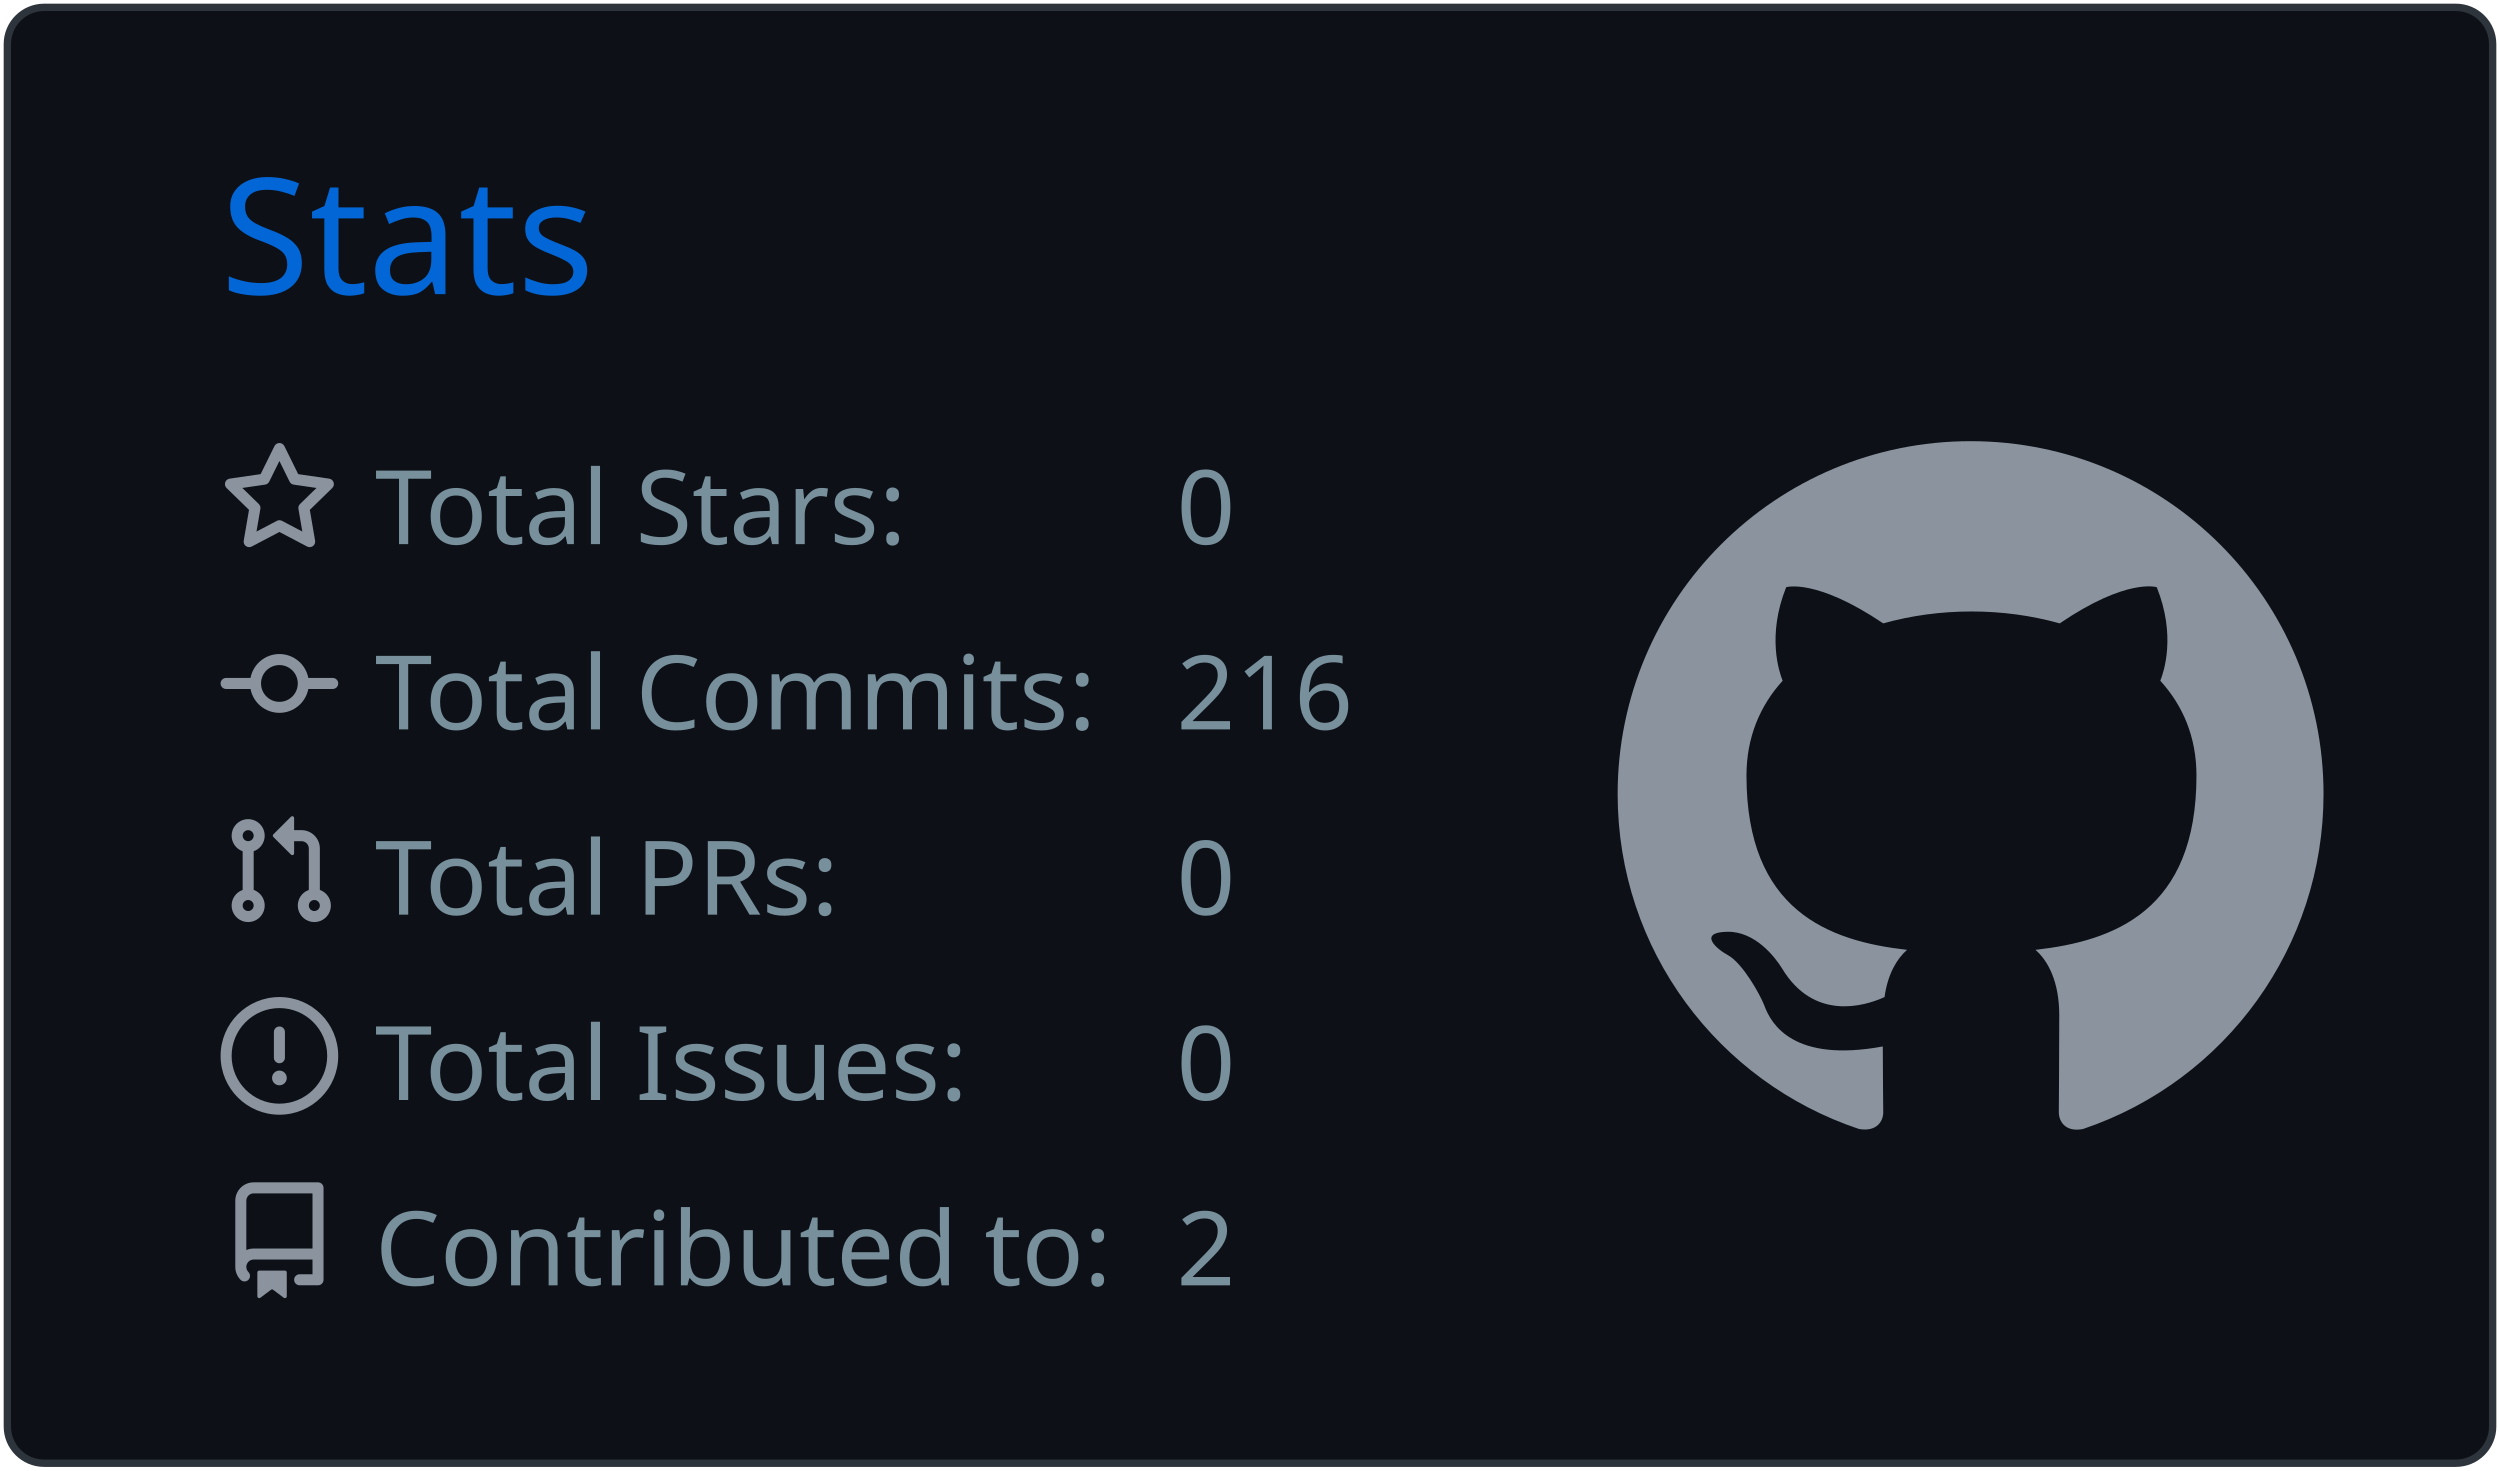
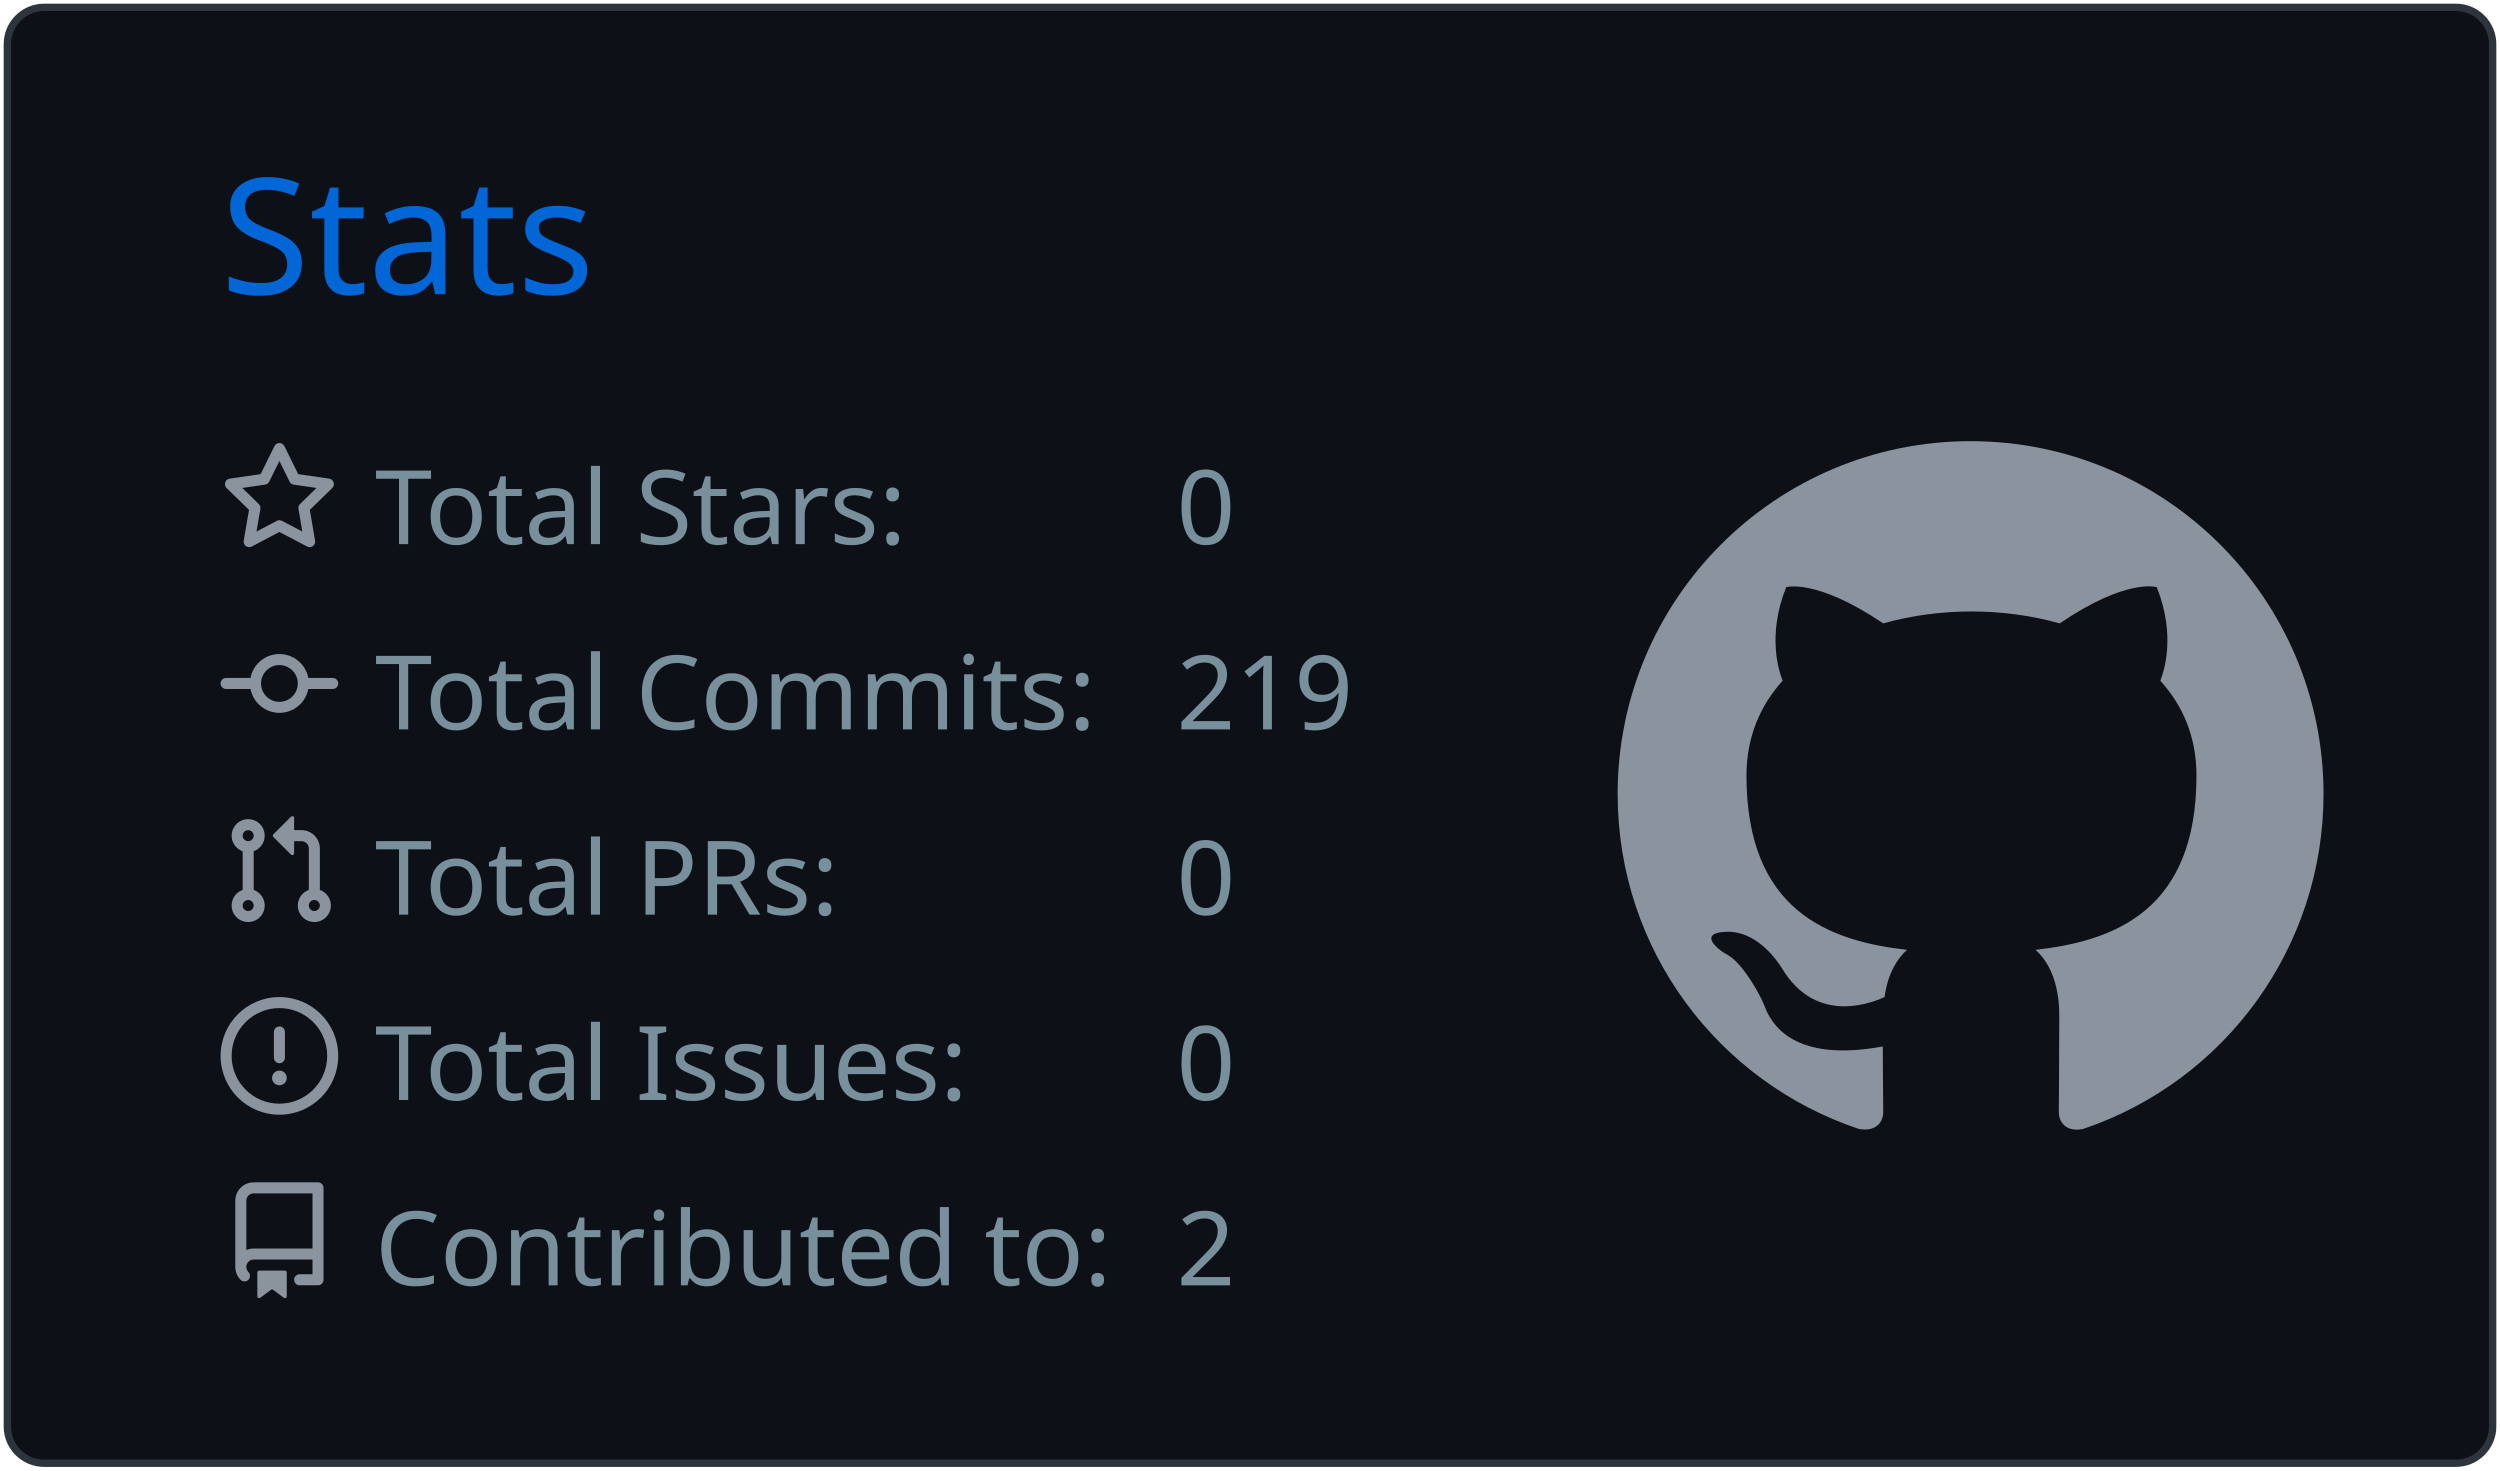
<svg xmlns="http://www.w3.org/2000/svg" width="340" height="200" viewBox="0 0 340 200">
  <style>* {
          font-family: 'Segoe UI', Ubuntu, "Helvetica Neue", Sans-Serif
        }</style>
  <g class="gpsc-root">
    <rect x="1" y="1" rx="5" ry="5" height="99%" width="99.412%" stroke="#2e343b" stroke-width="1" fill="#0d1117" stroke-opacity="1" />
    <text x="30" y="40" class="gpsc-item" style="--gpsc-i: 0; font-size: 22px; fill: #0366d6;">Stats</text>
    <g transform="translate(0,40)">
      <g transform="translate(30,20)">
        <g class="gpsc-item" style="--gpsc-i: 0;">
          <g transform="translate(0,0)" width="14" height="14" fill="#8b949e">
            <path fill-rule="evenodd" d="M8 .25a.75.75 0 01.673.418l1.882 3.815 4.21.612a.75.75 0 01.416 1.279l-3.046 2.97.719 4.192a.75.75 0 01-1.088.791L8 12.347l-3.766 1.98a.75.75 0 01-1.088-.79l.72-4.194L.818 6.374a.75.75 0 01.416-1.28l4.21-.611L7.327.668A.75.75 0 018 .25zm0 2.445L6.615 5.5a.75.75 0 01-.564.41l-3.097.45 2.24 2.184a.75.75 0 01.216.664l-.528 3.084 2.769-1.456a.75.75 0 01.698 0l2.77 1.456-.53-3.084a.75.75 0 01.216-.664l2.24-2.183-3.096-.45a.75.75 0 01-.564-.41L8 2.694v.001z" />
          </g>
        </g>
        <g class="gpsc-item" style="--gpsc-i: 1;">
          <g transform="translate(0,25.2)" width="14" height="14" fill="#8b949e">
            <path fill-rule="evenodd" d="M10.5 7.75a2.5 2.5 0 11-5 0 2.5 2.5 0 015 0zm1.43.75a4.002 4.002 0 01-7.86 0H.75a.75.75 0 110-1.5h3.32a4.001 4.001 0 017.86 0h3.32a.75.75 0 110 1.5h-3.32z" />
          </g>
        </g>
        <g class="gpsc-item" style="--gpsc-i: 2;">
          <g transform="translate(0,50.4)" width="14" height="14" fill="#8b949e">
            <path fill-rule="evenodd" d="M7.177 3.073L9.573.677A.25.25 0 0110 .854v4.792a.25.25 0 01-.427.177L7.177 3.427a.25.25 0 010-.354zM3.75 2.5a.75.75 0 100 1.5.75.75 0 000-1.5zm-2.25.75a2.25 2.25 0 113 2.122v5.256a2.251 2.251 0 11-1.5 0V5.372A2.25 2.25 0 011.5 3.25zM11 2.5h-1V4h1a1 1 0 011 1v5.628a2.251 2.251 0 101.5 0V5A2.5 2.5 0 0011 2.5zm1 10.25a.75.75 0 111.5 0 .75.75 0 01-1.5 0zM3.75 12a.75.75 0 100 1.5.75.75 0 000-1.5z" />
          </g>
        </g>
        <g class="gpsc-item" style="--gpsc-i: 3;">
          <g transform="translate(0,75.6)" width="14" height="14" fill="#8b949e">
            <path fill-rule="evenodd" d="M8 1.5a6.5 6.5 0 100 13 6.5 6.5 0 000-13zM0 8a8 8 0 1116 0A8 8 0 010 8zm9 3a1 1 0 11-2 0 1 1 0 012 0zm-.25-6.25a.75.75 0 00-1.5 0v3.5a.75.75 0 001.5 0v-3.5z" />
          </g>
        </g>
        <g class="gpsc-item" style="--gpsc-i: 4;">
          <g transform="translate(0,100.8)" width="14" height="14" fill="#8b949e">
            <path fill-rule="evenodd" d="M2 2.5A2.5 2.5 0 014.5 0h8.75a.75.75 0 01.75.75v12.5a.75.75 0 01-.75.75h-2.5a.75.75 0 110-1.5h1.75v-2h-8a1 1 0 00-.714 1.7.75.75 0 01-1.072 1.05A2.495 2.495 0 012 11.5v-9zm10.5-1V9h-8c-.356 0-.694.074-1 .208V2.5a1 1 0 011-1h8zM5 12.25v3.25a.25.25 0 00.4.2l1.45-1.087a.25.25 0 01.3 0L8.6 15.7a.25.25 0 00.4-.2v-3.25a.25.25 0 00-.25-.25h-3.5a.25.25 0 00-.25.25z" />
          </g>
        </g>
        <text x="21" y="14" class="gpsc-item" style="--gpsc-i: 0; fill: #77909c; font-size: 14px;">Total Stars:</text>
        <text x="21" y="39.2" class="gpsc-item" style="--gpsc-i: 1; fill: #77909c; font-size: 14px;">Total Commits:</text>
        <text x="21" y="64.4" class="gpsc-item" style="--gpsc-i: 2; fill: #77909c; font-size: 14px;">Total PRs:</text>
        <text x="21" y="89.6" class="gpsc-item" style="--gpsc-i: 3; fill: #77909c; font-size: 14px;">Total Issues:</text>
        <text x="21" y="114.8" class="gpsc-item" style="--gpsc-i: 4; fill: #77909c; font-size: 14px;">Contributed to:</text>
        <text x="130" y="14" class="gpsc-item" style="--gpsc-i: 0; fill: #77909c; font-size: 14px;">0</text>
-         <text x="130" y="39.2" class="gpsc-item" style="--gpsc-i: 1; fill: #77909c; font-size: 14px;">216</text>
+         <text x="130" y="39.2" class="gpsc-item" style="--gpsc-i: 1; fill: #77909c; font-size: 14px;">219</text>
        <text x="130" y="64.4" class="gpsc-item" style="--gpsc-i: 2; fill: #77909c; font-size: 14px;">0</text>
        <text x="130" y="89.6" class="gpsc-item" style="--gpsc-i: 3; fill: #77909c; font-size: 14px;">0</text>
        <text x="130" y="114.8" class="gpsc-item" style="--gpsc-i: 4; fill: #77909c; font-size: 14px;">2</text>
      </g>
      <g transform="translate(220,20)">
        <g transform="scale(6)" style="fill: #8b949e;">
          <path fill-rule="evenodd" d="M8 0C3.58 0 0 3.58 0 8c0 3.54 2.29 6.53 5.47 7.59.4.07.55-.17.55-.38 0-.19-.01-.82-.01-1.49-2.01.37-2.53-.49-2.69-.94-.09-.23-.48-.94-.82-1.13-.28-.15-.68-.52-.01-.53.63-.01 1.08.58 1.23.82.72 1.21 1.87.87 2.33.66.07-.52.28-.87.51-1.07-1.78-.2-3.64-.89-3.64-3.95 0-.87.31-1.59.82-2.15-.08-.2-.36-1.02.08-2.12 0 0 .67-.21 2.2.82.64-.18 1.32-.27 2-.27.68 0 1.36.09 2 .27 1.53-1.04 2.2-.82 2.2-.82.44 1.1.16 1.92.08 2.12.51.56.82 1.27.82 2.15 0 3.07-1.87 3.75-3.65 3.95.29.25.54.73.54 1.48 0 1.07-.01 1.93-.01 2.2 0 .21.15.46.55.38A8.013 8.013 0 0016 8c0-4.42-3.58-8-8-8z" />
        </g>
      </g>
    </g>
  </g>
</svg>
